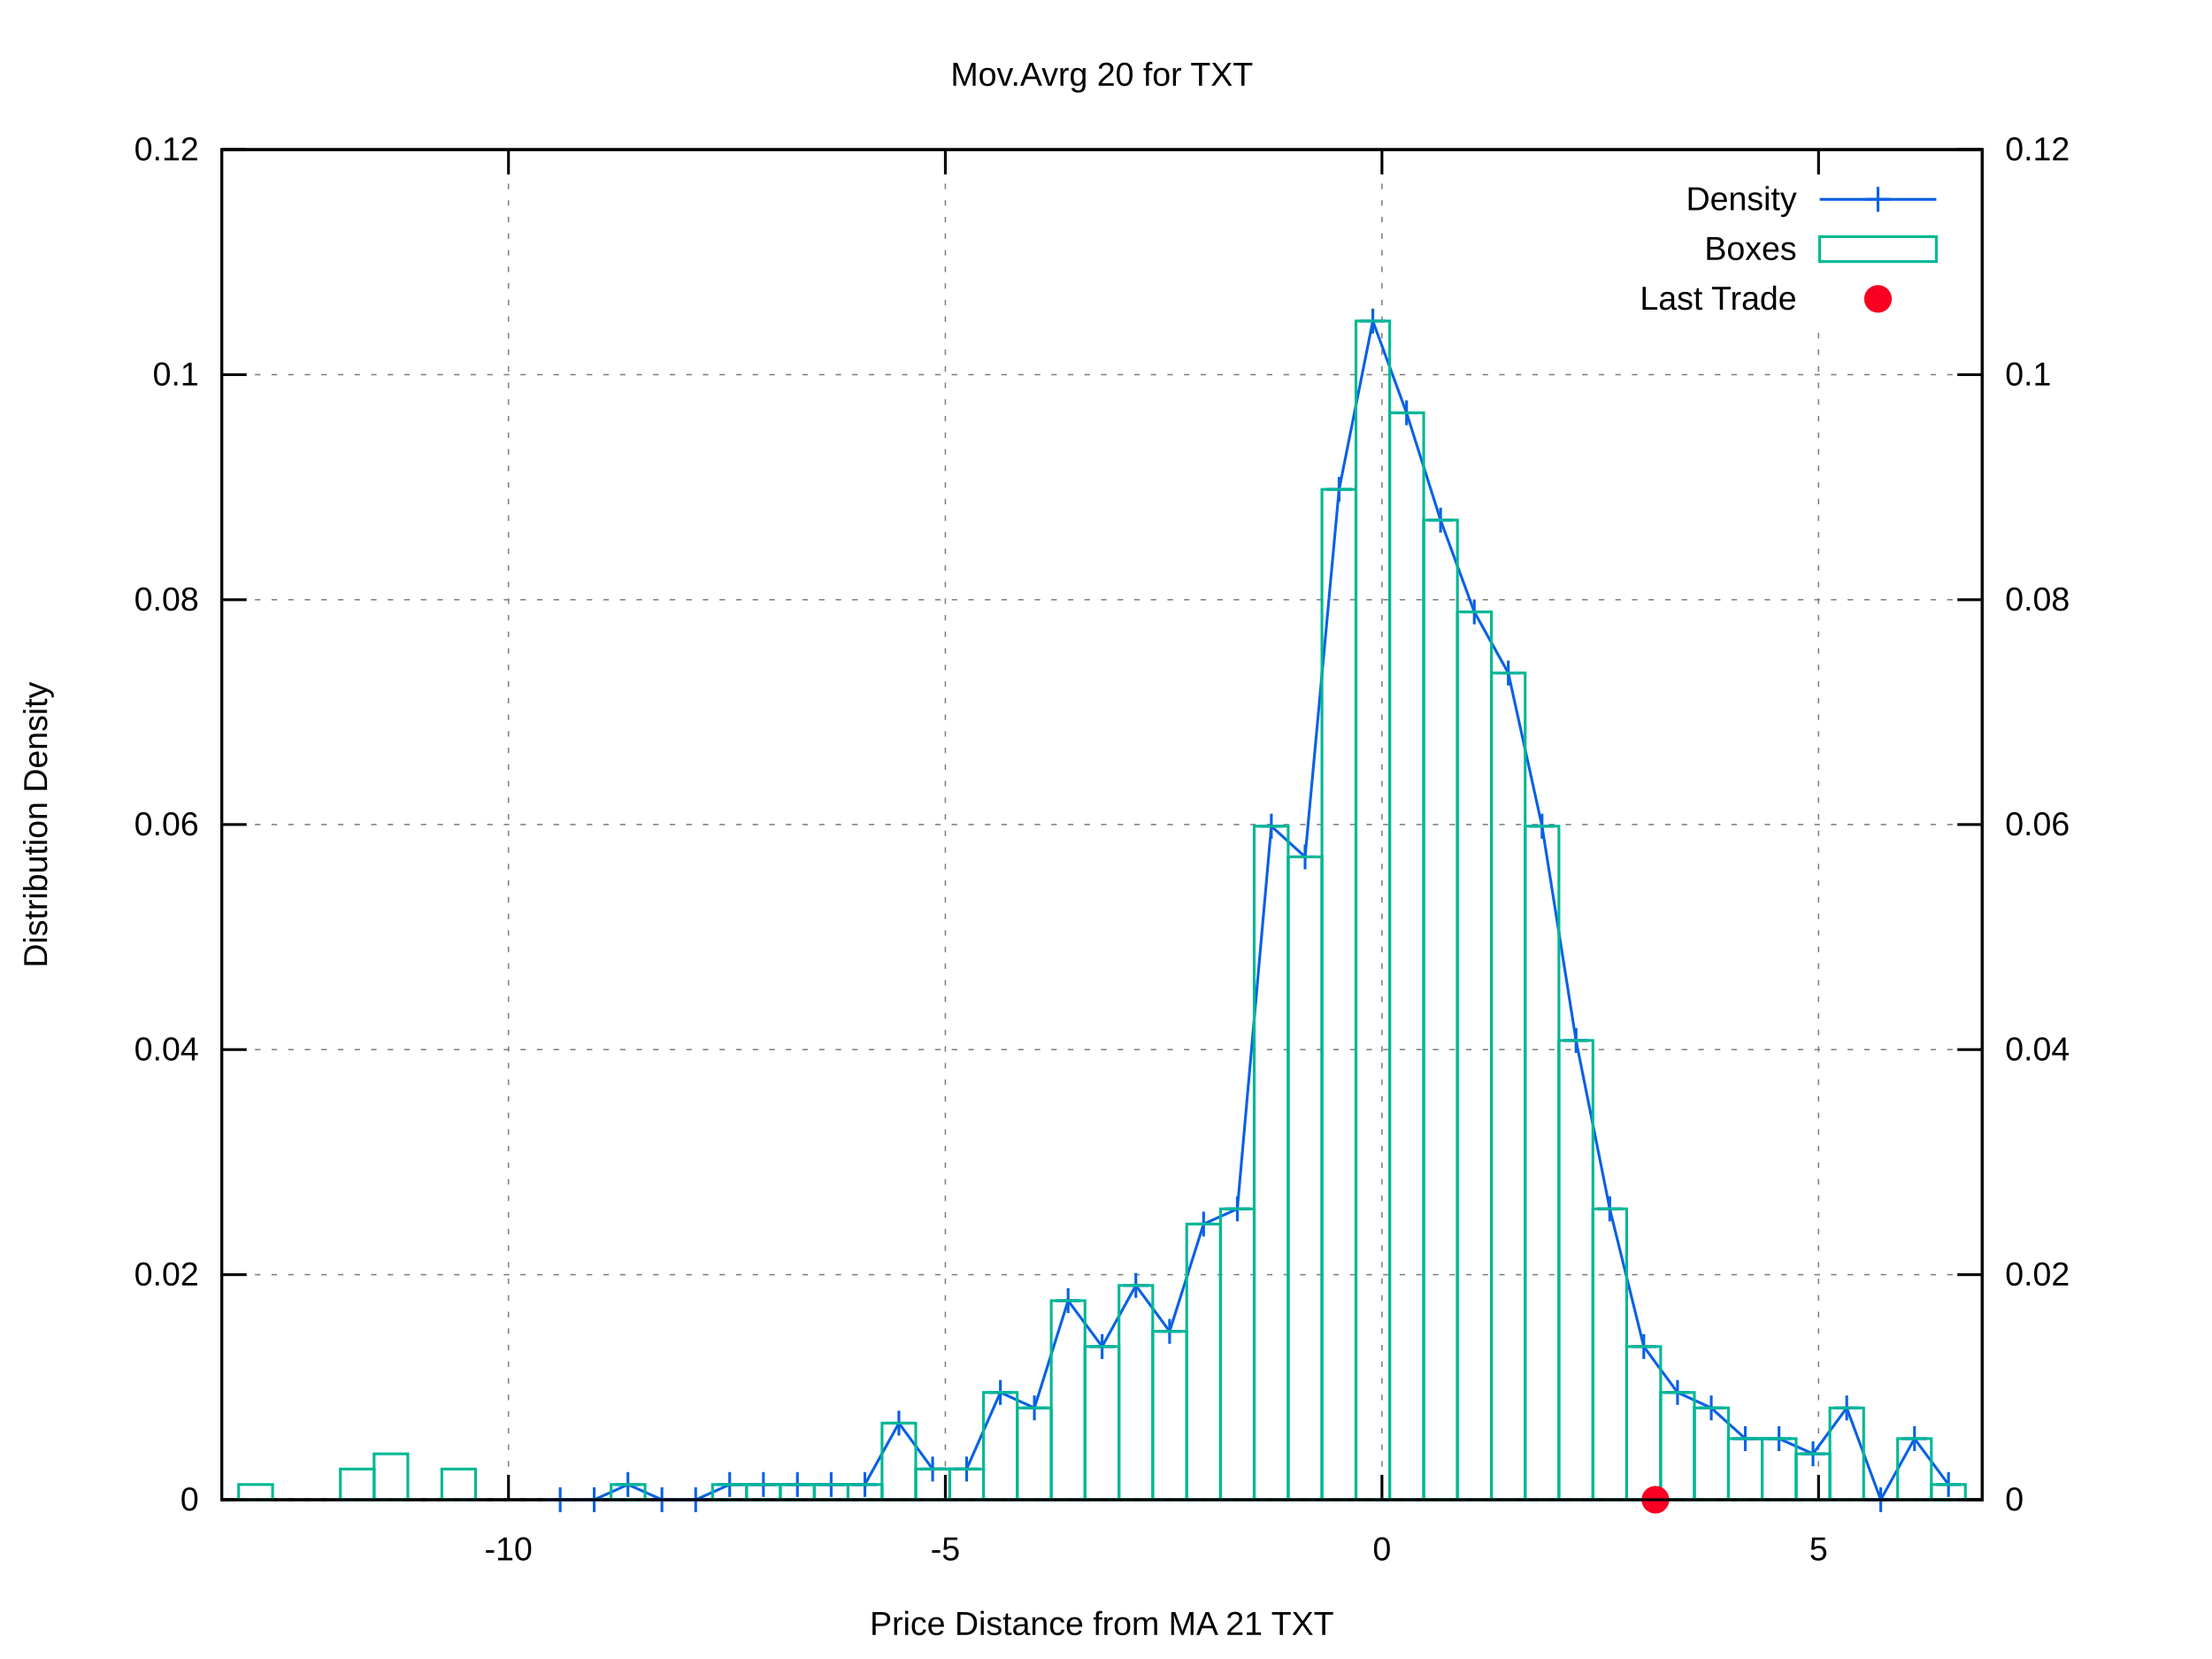
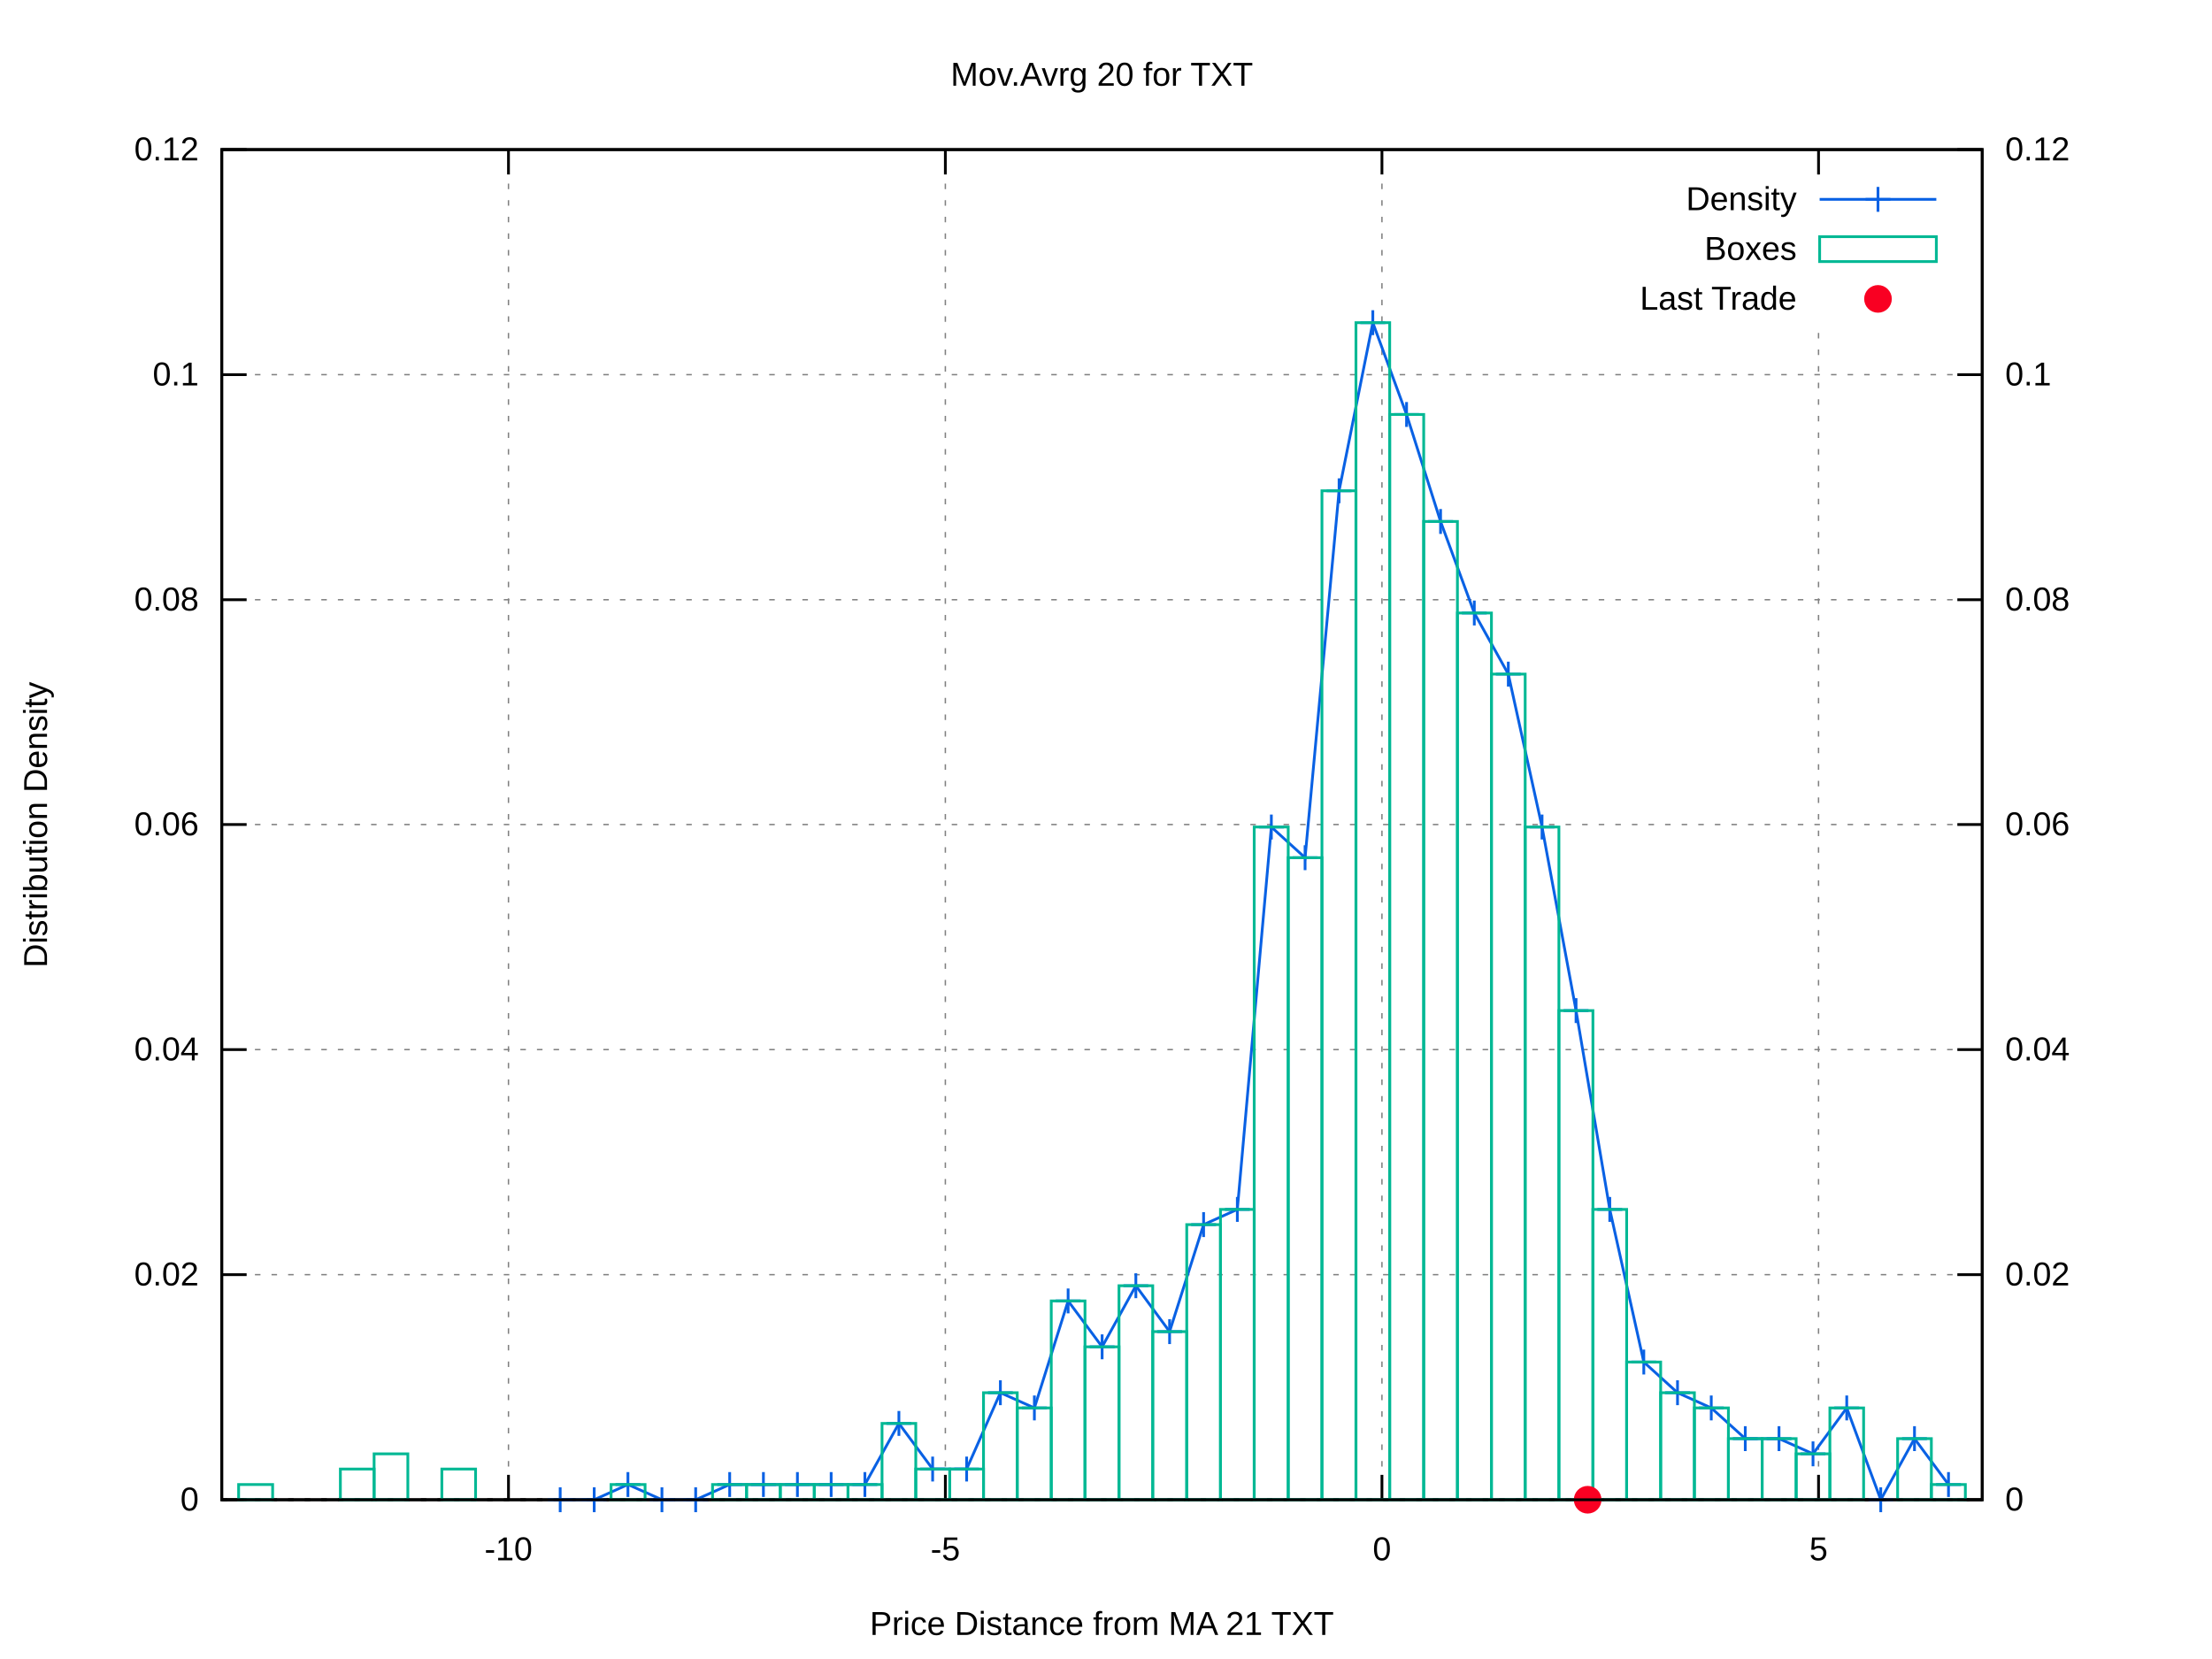
<svg xmlns="http://www.w3.org/2000/svg" xmlns:xlink="http://www.w3.org/1999/xlink" viewBox="0 0 800 600">
  <g id="gnuplot_canvas">
    <rect x="0" y="0" width="800" height="600" fill="#ffffff" />
    <defs>
      <circle id="gpDot" r="0.5" stroke-width="0.5" />
      <path id="gpPt0" stroke-width="0.222" stroke="currentColor" d="M-1,0 h2 M0,-1 v2" />
      <path id="gpPt1" stroke-width="0.222" stroke="currentColor" d="M-1,-1 L1,1 M1,-1 L-1,1" />
      <path id="gpPt2" stroke-width="0.222" stroke="currentColor" d="M-1,0 L1,0 M0,-1 L0,1 M-1,-1 L1,1 M-1,1 L1,-1" />
      <rect id="gpPt3" stroke-width="0.222" stroke="currentColor" x="-1" y="-1" width="2" height="2" />
      <rect id="gpPt4" stroke-width="0.222" stroke="currentColor" fill="currentColor" x="-1" y="-1" width="2" height="2" />
      <circle id="gpPt5" stroke-width="0.222" stroke="currentColor" cx="0" cy="0" r="1" />
      <use xlink:href="#gpPt5" id="gpPt6" fill="currentColor" stroke="none" />
      <path id="gpPt7" stroke-width="0.222" stroke="currentColor" d="M0,-1.33 L-1.33,0.67 L1.33,0.67 z" />
      <use xlink:href="#gpPt7" id="gpPt8" fill="currentColor" stroke="none" />
      <use xlink:href="#gpPt7" id="gpPt9" stroke="currentColor" transform="rotate(180)" />
      <use xlink:href="#gpPt9" id="gpPt10" fill="currentColor" stroke="none" />
      <use xlink:href="#gpPt3" id="gpPt11" stroke="currentColor" transform="rotate(45)" />
      <use xlink:href="#gpPt11" id="gpPt12" fill="currentColor" stroke="none" />
      <path id="gpPt13" stroke-width="0.222" stroke="currentColor" d="M0,1.330 L1.265,0.411 L0.782,-1.067 L-0.782,-1.076 L-1.265,0.411 z" />
      <use xlink:href="#gpPt13" id="gpPt14" fill="currentColor" stroke="none" />
      <filter id="textbox" filterUnits="objectBoundingBox" x="0" y="0" height="1" width="1">
        <feFlood flood-color="#FFFFFF" flood-opacity="1" result="bgnd" />
        <feComposite in="SourceGraphic" in2="bgnd" operator="atop" />
      </filter>
      <filter id="greybox" filterUnits="objectBoundingBox" x="0" y="0" height="1" width="1">
        <feFlood flood-color="lightgrey" flood-opacity="1" result="grey" />
        <feComposite in="SourceGraphic" in2="grey" operator="atop" />
      </filter>
    </defs>
    <g fill="none" color="#FFFFFF" stroke="black" stroke-width="1.00" stroke-linecap="butt" stroke-linejoin="miter">
</g>
    <g fill="none" color="black" stroke="currentColor" stroke-width="1.00" stroke-linecap="butt" stroke-linejoin="miter">
</g>
    <g fill="none" color="black" stroke="black" stroke-width="0.50" stroke-linecap="butt" stroke-linejoin="miter">
</g>
    <g fill="none" color="gray" stroke="currentColor" stroke-width="0.50" stroke-linecap="butt" stroke-linejoin="miter">
      <path stroke="gray" stroke-dasharray="2,4" class="gridline" d="M80.2,542.4 L716.9,542.4  " />
    </g>
    <g fill="none" color="gray" stroke="gray" stroke-width="1.00" stroke-linecap="butt" stroke-linejoin="miter">
</g>
    <g fill="none" color="black" stroke="currentColor" stroke-width="1.00" stroke-linecap="butt" stroke-linejoin="miter">
      <path stroke="black" d="M80.2,542.4 L89.2,542.4  " />
      <g transform="translate(71.9,546.3)" stroke="none" fill="black" font-family="arial" font-size="12.00" text-anchor="end">
        <text>
          <tspan font-family="arial"> 0</tspan>
        </text>
      </g>
    </g>
    <g fill="none" color="black" stroke="currentColor" stroke-width="1.00" stroke-linecap="butt" stroke-linejoin="miter">
</g>
    <g fill="none" color="black" stroke="black" stroke-width="0.50" stroke-linecap="butt" stroke-linejoin="miter">
</g>
    <g fill="none" color="gray" stroke="currentColor" stroke-width="0.50" stroke-linecap="butt" stroke-linejoin="miter">
      <path stroke="gray" stroke-dasharray="2,4" class="gridline" d="M80.2,461.0 L716.9,461.0  " />
    </g>
    <g fill="none" color="gray" stroke="gray" stroke-width="1.00" stroke-linecap="butt" stroke-linejoin="miter">
</g>
    <g fill="none" color="black" stroke="currentColor" stroke-width="1.00" stroke-linecap="butt" stroke-linejoin="miter">
      <path stroke="black" d="M80.2,461.0 L89.2,461.0  " />
      <g transform="translate(71.9,464.9)" stroke="none" fill="black" font-family="arial" font-size="12.00" text-anchor="end">
        <text>
          <tspan font-family="arial"> 0.02</tspan>
        </text>
      </g>
    </g>
    <g fill="none" color="black" stroke="currentColor" stroke-width="1.00" stroke-linecap="butt" stroke-linejoin="miter">
</g>
    <g fill="none" color="black" stroke="black" stroke-width="0.50" stroke-linecap="butt" stroke-linejoin="miter">
</g>
    <g fill="none" color="gray" stroke="currentColor" stroke-width="0.50" stroke-linecap="butt" stroke-linejoin="miter">
      <path stroke="gray" stroke-dasharray="2,4" class="gridline" d="M80.2,379.6 L716.9,379.6  " />
    </g>
    <g fill="none" color="gray" stroke="gray" stroke-width="1.00" stroke-linecap="butt" stroke-linejoin="miter">
</g>
    <g fill="none" color="black" stroke="currentColor" stroke-width="1.00" stroke-linecap="butt" stroke-linejoin="miter">
      <path stroke="black" d="M80.2,379.6 L89.2,379.6  " />
      <g transform="translate(71.9,383.5)" stroke="none" fill="black" font-family="arial" font-size="12.00" text-anchor="end">
        <text>
          <tspan font-family="arial"> 0.04</tspan>
        </text>
      </g>
    </g>
    <g fill="none" color="black" stroke="currentColor" stroke-width="1.00" stroke-linecap="butt" stroke-linejoin="miter">
</g>
    <g fill="none" color="black" stroke="black" stroke-width="0.50" stroke-linecap="butt" stroke-linejoin="miter">
</g>
    <g fill="none" color="gray" stroke="currentColor" stroke-width="0.50" stroke-linecap="butt" stroke-linejoin="miter">
      <path stroke="gray" stroke-dasharray="2,4" class="gridline" d="M80.2,298.2 L716.9,298.2  " />
    </g>
    <g fill="none" color="gray" stroke="gray" stroke-width="1.00" stroke-linecap="butt" stroke-linejoin="miter">
</g>
    <g fill="none" color="black" stroke="currentColor" stroke-width="1.00" stroke-linecap="butt" stroke-linejoin="miter">
      <path stroke="black" d="M80.2,298.2 L89.2,298.2  " />
      <g transform="translate(71.9,302.1)" stroke="none" fill="black" font-family="arial" font-size="12.00" text-anchor="end">
        <text>
          <tspan font-family="arial"> 0.06</tspan>
        </text>
      </g>
    </g>
    <g fill="none" color="black" stroke="currentColor" stroke-width="1.00" stroke-linecap="butt" stroke-linejoin="miter">
</g>
    <g fill="none" color="black" stroke="black" stroke-width="0.50" stroke-linecap="butt" stroke-linejoin="miter">
</g>
    <g fill="none" color="gray" stroke="currentColor" stroke-width="0.50" stroke-linecap="butt" stroke-linejoin="miter">
      <path stroke="gray" stroke-dasharray="2,4" class="gridline" d="M80.2,216.9 L716.9,216.9  " />
    </g>
    <g fill="none" color="gray" stroke="gray" stroke-width="1.00" stroke-linecap="butt" stroke-linejoin="miter">
</g>
    <g fill="none" color="black" stroke="currentColor" stroke-width="1.00" stroke-linecap="butt" stroke-linejoin="miter">
      <path stroke="black" d="M80.2,216.9 L89.2,216.9  " />
      <g transform="translate(71.9,220.8)" stroke="none" fill="black" font-family="arial" font-size="12.00" text-anchor="end">
        <text>
          <tspan font-family="arial"> 0.08</tspan>
        </text>
      </g>
    </g>
    <g fill="none" color="black" stroke="currentColor" stroke-width="1.00" stroke-linecap="butt" stroke-linejoin="miter">
</g>
    <g fill="none" color="black" stroke="black" stroke-width="0.50" stroke-linecap="butt" stroke-linejoin="miter">
</g>
    <g fill="none" color="gray" stroke="currentColor" stroke-width="0.50" stroke-linecap="butt" stroke-linejoin="miter">
      <path stroke="gray" stroke-dasharray="2,4" class="gridline" d="M80.2,135.5 L716.9,135.5  " />
    </g>
    <g fill="none" color="gray" stroke="gray" stroke-width="1.00" stroke-linecap="butt" stroke-linejoin="miter">
</g>
    <g fill="none" color="black" stroke="currentColor" stroke-width="1.00" stroke-linecap="butt" stroke-linejoin="miter">
      <path stroke="black" d="M80.2,135.5 L89.2,135.5  " />
      <g transform="translate(71.9,139.4)" stroke="none" fill="black" font-family="arial" font-size="12.00" text-anchor="end">
        <text>
          <tspan font-family="arial"> 0.1</tspan>
        </text>
      </g>
    </g>
    <g fill="none" color="black" stroke="currentColor" stroke-width="1.00" stroke-linecap="butt" stroke-linejoin="miter">
</g>
    <g fill="none" color="black" stroke="black" stroke-width="0.50" stroke-linecap="butt" stroke-linejoin="miter">
</g>
    <g fill="none" color="gray" stroke="currentColor" stroke-width="0.50" stroke-linecap="butt" stroke-linejoin="miter">
      <path stroke="gray" stroke-dasharray="2,4" class="gridline" d="M80.2,54.1 L716.9,54.1  " />
    </g>
    <g fill="none" color="gray" stroke="gray" stroke-width="1.00" stroke-linecap="butt" stroke-linejoin="miter">
</g>
    <g fill="none" color="black" stroke="currentColor" stroke-width="1.00" stroke-linecap="butt" stroke-linejoin="miter">
      <path stroke="black" d="M80.2,54.1 L89.2,54.1  " />
      <g transform="translate(71.9,58.0)" stroke="none" fill="black" font-family="arial" font-size="12.00" text-anchor="end">
        <text>
          <tspan font-family="arial"> 0.12</tspan>
        </text>
      </g>
    </g>
    <g fill="none" color="black" stroke="currentColor" stroke-width="1.00" stroke-linecap="butt" stroke-linejoin="miter">
</g>
    <g fill="none" color="black" stroke="black" stroke-width="0.50" stroke-linecap="butt" stroke-linejoin="miter">
</g>
    <g fill="none" color="gray" stroke="currentColor" stroke-width="0.50" stroke-linecap="butt" stroke-linejoin="miter">
      <path stroke="gray" stroke-dasharray="2,4" class="gridline" d="M183.9,542.4 L183.9,54.1  " />
    </g>
    <g fill="none" color="gray" stroke="gray" stroke-width="1.00" stroke-linecap="butt" stroke-linejoin="miter">
</g>
    <g fill="none" color="black" stroke="currentColor" stroke-width="1.00" stroke-linecap="butt" stroke-linejoin="miter">
      <path stroke="black" d="M183.9,542.4 L183.9,533.4 M183.9,54.1 L183.9,63.1  " />
      <g transform="translate(183.9,564.3)" stroke="none" fill="black" font-family="arial" font-size="12.00" text-anchor="middle">
        <text>
          <tspan font-family="arial">-10</tspan>
        </text>
      </g>
    </g>
    <g fill="none" color="black" stroke="currentColor" stroke-width="1.00" stroke-linecap="butt" stroke-linejoin="miter">
</g>
    <g fill="none" color="black" stroke="black" stroke-width="0.50" stroke-linecap="butt" stroke-linejoin="miter">
</g>
    <g fill="none" color="gray" stroke="currentColor" stroke-width="0.50" stroke-linecap="butt" stroke-linejoin="miter">
      <path stroke="gray" stroke-dasharray="2,4" class="gridline" d="M341.9,542.4 L341.9,54.1  " />
    </g>
    <g fill="none" color="gray" stroke="gray" stroke-width="1.00" stroke-linecap="butt" stroke-linejoin="miter">
</g>
    <g fill="none" color="black" stroke="currentColor" stroke-width="1.00" stroke-linecap="butt" stroke-linejoin="miter">
      <path stroke="black" d="M341.9,542.4 L341.9,533.4 M341.9,54.1 L341.9,63.1  " />
      <g transform="translate(341.9,564.3)" stroke="none" fill="black" font-family="arial" font-size="12.00" text-anchor="middle">
        <text>
          <tspan font-family="arial">-5</tspan>
        </text>
      </g>
    </g>
    <g fill="none" color="black" stroke="currentColor" stroke-width="1.00" stroke-linecap="butt" stroke-linejoin="miter">
</g>
    <g fill="none" color="black" stroke="black" stroke-width="0.50" stroke-linecap="butt" stroke-linejoin="miter">
</g>
    <g fill="none" color="gray" stroke="currentColor" stroke-width="0.50" stroke-linecap="butt" stroke-linejoin="miter">
      <path stroke="gray" stroke-dasharray="2,4" class="gridline" d="M499.8,542.4 L499.8,54.1  " />
    </g>
    <g fill="none" color="gray" stroke="gray" stroke-width="1.00" stroke-linecap="butt" stroke-linejoin="miter">
</g>
    <g fill="none" color="black" stroke="currentColor" stroke-width="1.00" stroke-linecap="butt" stroke-linejoin="miter">
      <path stroke="black" d="M499.8,542.4 L499.8,533.4 M499.8,54.1 L499.8,63.1  " />
      <g transform="translate(499.8,564.3)" stroke="none" fill="black" font-family="arial" font-size="12.00" text-anchor="middle">
        <text>
          <tspan font-family="arial"> 0</tspan>
        </text>
      </g>
    </g>
    <g fill="none" color="black" stroke="currentColor" stroke-width="1.00" stroke-linecap="butt" stroke-linejoin="miter">
</g>
    <g fill="none" color="black" stroke="black" stroke-width="0.50" stroke-linecap="butt" stroke-linejoin="miter">
</g>
    <g fill="none" color="gray" stroke="currentColor" stroke-width="0.50" stroke-linecap="butt" stroke-linejoin="miter">
      <path stroke="gray" stroke-dasharray="2,4" class="gridline" d="M657.7,542.4 L657.7,117.1 M657.7,63.1 L657.7,54.1  " />
    </g>
    <g fill="none" color="gray" stroke="gray" stroke-width="1.00" stroke-linecap="butt" stroke-linejoin="miter">
</g>
    <g fill="none" color="black" stroke="currentColor" stroke-width="1.00" stroke-linecap="butt" stroke-linejoin="miter">
      <path stroke="black" d="M657.7,542.4 L657.7,533.4 M657.7,54.1 L657.7,63.1  " />
      <g transform="translate(657.7,564.3)" stroke="none" fill="black" font-family="arial" font-size="12.00" text-anchor="middle">
        <text>
          <tspan font-family="arial"> 5</tspan>
        </text>
      </g>
    </g>
    <g fill="none" color="black" stroke="currentColor" stroke-width="1.00" stroke-linecap="butt" stroke-linejoin="miter">
      <path stroke="black" d="M716.9,542.4 L707.9,542.4  " />
      <g transform="translate(725.2,546.3)" stroke="none" fill="black" font-family="arial" font-size="12.00" text-anchor="start">
        <text>
          <tspan font-family="arial"> 0</tspan>
        </text>
      </g>
    </g>
    <g fill="none" color="black" stroke="currentColor" stroke-width="1.00" stroke-linecap="butt" stroke-linejoin="miter">
      <path stroke="black" d="M716.9,461.0 L707.9,461.0  " />
      <g transform="translate(725.2,464.9)" stroke="none" fill="black" font-family="arial" font-size="12.00" text-anchor="start">
        <text>
          <tspan font-family="arial"> 0.02</tspan>
        </text>
      </g>
    </g>
    <g fill="none" color="black" stroke="currentColor" stroke-width="1.00" stroke-linecap="butt" stroke-linejoin="miter">
      <path stroke="black" d="M716.9,379.6 L707.9,379.6  " />
      <g transform="translate(725.2,383.5)" stroke="none" fill="black" font-family="arial" font-size="12.00" text-anchor="start">
        <text>
          <tspan font-family="arial"> 0.04</tspan>
        </text>
      </g>
    </g>
    <g fill="none" color="black" stroke="currentColor" stroke-width="1.00" stroke-linecap="butt" stroke-linejoin="miter">
      <path stroke="black" d="M716.9,298.2 L707.9,298.2  " />
      <g transform="translate(725.2,302.1)" stroke="none" fill="black" font-family="arial" font-size="12.00" text-anchor="start">
        <text>
          <tspan font-family="arial"> 0.06</tspan>
        </text>
      </g>
    </g>
    <g fill="none" color="black" stroke="currentColor" stroke-width="1.00" stroke-linecap="butt" stroke-linejoin="miter">
      <path stroke="black" d="M716.9,216.9 L707.9,216.9  " />
      <g transform="translate(725.2,220.8)" stroke="none" fill="black" font-family="arial" font-size="12.00" text-anchor="start">
        <text>
          <tspan font-family="arial"> 0.08</tspan>
        </text>
      </g>
    </g>
    <g fill="none" color="black" stroke="currentColor" stroke-width="1.00" stroke-linecap="butt" stroke-linejoin="miter">
      <path stroke="black" d="M716.9,135.5 L707.9,135.5  " />
      <g transform="translate(725.2,139.4)" stroke="none" fill="black" font-family="arial" font-size="12.00" text-anchor="start">
        <text>
          <tspan font-family="arial"> 0.1</tspan>
        </text>
      </g>
    </g>
    <g fill="none" color="black" stroke="currentColor" stroke-width="1.00" stroke-linecap="butt" stroke-linejoin="miter">
      <path stroke="black" d="M716.9,54.1 L707.9,54.1  " />
      <g transform="translate(725.2,58.0)" stroke="none" fill="black" font-family="arial" font-size="12.00" text-anchor="start">
        <text>
          <tspan font-family="arial"> 0.12</tspan>
        </text>
      </g>
    </g>
    <g fill="none" color="black" stroke="currentColor" stroke-width="1.00" stroke-linecap="butt" stroke-linejoin="miter">
</g>
    <g fill="none" color="gray" stroke="currentColor" stroke-width="1.00" stroke-linecap="butt" stroke-linejoin="miter">
      <path stroke="black" stroke-dasharray="2,4" d="M80.2,542.4 L716.9,542.4  " />
    </g>
    <g fill="none" color="black" stroke="currentColor" stroke-width="1.00" stroke-linecap="butt" stroke-linejoin="miter">
      <path stroke="black" d="M80.2,54.1 L80.2,542.4 L716.9,542.4 L716.9,54.1 L80.2,54.1 Z  " />
    </g>
    <g fill="none" color="black" stroke="currentColor" stroke-width="1.00" stroke-linecap="butt" stroke-linejoin="miter">
      <g transform="translate(17.0,298.3) rotate(270)" stroke="none" fill="black" font-family="arial" font-size="12.00" text-anchor="middle">
        <text>
          <tspan font-family="arial">Distribution Density</tspan>
        </text>
      </g>
    </g>
    <g fill="none" color="black" stroke="currentColor" stroke-width="1.00" stroke-linecap="butt" stroke-linejoin="miter">
      <g transform="translate(398.5,591.3)" stroke="none" fill="black" font-family="arial" font-size="12.00" text-anchor="middle">
        <text>
          <tspan font-family="arial">Price Distance from MA 21 TXT</tspan>
        </text>
      </g>
    </g>
    <g fill="none" color="black" stroke="currentColor" stroke-width="1.00" stroke-linecap="butt" stroke-linejoin="miter">
      <g transform="translate(398.5,31.0)" stroke="none" fill="black" font-family="arial" font-size="12.00" text-anchor="middle">
        <text>
          <tspan font-family="arial">Mov.Avrg 20 for TXT </tspan>
        </text>
      </g>
    </g>
    <g id="gnuplot_plot_1">
      <g fill="none" color="black" stroke="currentColor" stroke-width="1.00" stroke-linecap="butt" stroke-linejoin="miter">
        <g transform="translate(649.8,76.0)" stroke="none" fill="black" font-family="arial" font-size="12.00" text-anchor="end">
          <text>
            <tspan font-family="arial">Density</tspan>
          </text>
        </g>
      </g>
      <g fill="none" color="black" stroke="currentColor" stroke-width="1.00" stroke-linecap="butt" stroke-linejoin="miter">
-         <path stroke="rgb(  9,  97, 228)" d="M658.1,72.1 L700.3,72.1 M202.6,542.4 L214.9,542.4 L227.1,536.9 L239.4,542.4 L251.6,542.4 L263.9,536.9   L276.1,536.9 L288.4,536.9 L300.6,536.9 L312.8,536.9 L325.1,514.7 L337.3,531.3 L349.6,531.3 L361.8,503.6   L374.1,509.2 L386.3,470.4 L398.6,487.0 L410.8,464.9 L423.0,481.5 L435.3,442.7 L447.5,437.2 L459.8,298.8   L472.0,309.9 L484.3,177.0 L496.5,116.1 L508.7,149.3 L521.0,188.1 L533.2,221.3 L545.5,243.4 L557.7,298.8   L570.0,376.3 L582.2,437.2 L594.5,487.0 L606.7,503.6 L618.9,509.2 L631.2,520.3 L643.4,520.3 L655.7,525.8   L667.9,509.2 L680.2,542.4 L692.4,520.3 L704.7,536.9  " />
+         <path stroke="rgb(  9,  97, 228)" d="M658.1,72.1 L700.3,72.1 M202.6,542.4 L214.9,542.4 L227.1,536.9 L239.4,542.4 L251.6,542.4 L263.9,536.9   L276.1,536.9 L288.4,536.9 L300.6,536.9 L312.8,536.9 L325.1,514.8 L337.3,531.3 L349.6,531.3 L361.8,503.7   L374.1,509.2 L386.3,470.5 L398.6,487.1 L410.8,465.0 L423.0,481.6 L435.3,442.9 L447.5,437.4 L459.8,299.1   L472.0,310.2 L484.3,177.5 L496.5,116.7 L508.7,149.9 L521.0,188.6 L533.2,221.7 L545.5,243.8 L557.7,299.1   L570.0,365.5 L582.2,437.4 L594.5,492.6 L606.7,503.7 L618.9,509.2 L631.2,520.3 L643.4,520.3 L655.7,525.8   L667.9,509.2 L680.2,542.4 L692.4,520.3 L704.7,536.9  " />
        <use xlink:href="#gpPt0" transform="translate(202.6,542.4) scale(4.50)" color="rgb(  9,  97, 228)" />
        <use xlink:href="#gpPt0" transform="translate(214.9,542.4) scale(4.50)" color="rgb(  9,  97, 228)" />
        <use xlink:href="#gpPt0" transform="translate(227.1,536.9) scale(4.50)" color="rgb(  9,  97, 228)" />
        <use xlink:href="#gpPt0" transform="translate(239.4,542.4) scale(4.50)" color="rgb(  9,  97, 228)" />
        <use xlink:href="#gpPt0" transform="translate(251.6,542.4) scale(4.50)" color="rgb(  9,  97, 228)" />
        <use xlink:href="#gpPt0" transform="translate(263.9,536.9) scale(4.50)" color="rgb(  9,  97, 228)" />
        <use xlink:href="#gpPt0" transform="translate(276.1,536.9) scale(4.50)" color="rgb(  9,  97, 228)" />
        <use xlink:href="#gpPt0" transform="translate(288.4,536.9) scale(4.50)" color="rgb(  9,  97, 228)" />
        <use xlink:href="#gpPt0" transform="translate(300.6,536.9) scale(4.50)" color="rgb(  9,  97, 228)" />
        <use xlink:href="#gpPt0" transform="translate(312.8,536.9) scale(4.50)" color="rgb(  9,  97, 228)" />
-         <use xlink:href="#gpPt0" transform="translate(325.1,514.7) scale(4.50)" color="rgb(  9,  97, 228)" />
+         <use xlink:href="#gpPt0" transform="translate(325.1,514.8) scale(4.50)" color="rgb(  9,  97, 228)" />
        <use xlink:href="#gpPt0" transform="translate(337.3,531.3) scale(4.50)" color="rgb(  9,  97, 228)" />
        <use xlink:href="#gpPt0" transform="translate(349.6,531.3) scale(4.50)" color="rgb(  9,  97, 228)" />
-         <use xlink:href="#gpPt0" transform="translate(361.8,503.6) scale(4.50)" color="rgb(  9,  97, 228)" />
+         <use xlink:href="#gpPt0" transform="translate(361.8,503.7) scale(4.50)" color="rgb(  9,  97, 228)" />
        <use xlink:href="#gpPt0" transform="translate(374.1,509.2) scale(4.50)" color="rgb(  9,  97, 228)" />
-         <use xlink:href="#gpPt0" transform="translate(386.3,470.4) scale(4.50)" color="rgb(  9,  97, 228)" />
-         <use xlink:href="#gpPt0" transform="translate(398.6,487.0) scale(4.50)" color="rgb(  9,  97, 228)" />
-         <use xlink:href="#gpPt0" transform="translate(410.8,464.9) scale(4.50)" color="rgb(  9,  97, 228)" />
-         <use xlink:href="#gpPt0" transform="translate(423.0,481.5) scale(4.50)" color="rgb(  9,  97, 228)" />
-         <use xlink:href="#gpPt0" transform="translate(435.3,442.7) scale(4.50)" color="rgb(  9,  97, 228)" />
-         <use xlink:href="#gpPt0" transform="translate(447.5,437.2) scale(4.50)" color="rgb(  9,  97, 228)" />
-         <use xlink:href="#gpPt0" transform="translate(459.8,298.8) scale(4.50)" color="rgb(  9,  97, 228)" />
-         <use xlink:href="#gpPt0" transform="translate(472.0,309.9) scale(4.50)" color="rgb(  9,  97, 228)" />
-         <use xlink:href="#gpPt0" transform="translate(484.3,177.0) scale(4.50)" color="rgb(  9,  97, 228)" />
-         <use xlink:href="#gpPt0" transform="translate(496.5,116.1) scale(4.50)" color="rgb(  9,  97, 228)" />
-         <use xlink:href="#gpPt0" transform="translate(508.7,149.3) scale(4.50)" color="rgb(  9,  97, 228)" />
-         <use xlink:href="#gpPt0" transform="translate(521.0,188.1) scale(4.50)" color="rgb(  9,  97, 228)" />
-         <use xlink:href="#gpPt0" transform="translate(533.2,221.3) scale(4.50)" color="rgb(  9,  97, 228)" />
-         <use xlink:href="#gpPt0" transform="translate(545.5,243.4) scale(4.50)" color="rgb(  9,  97, 228)" />
-         <use xlink:href="#gpPt0" transform="translate(557.7,298.8) scale(4.50)" color="rgb(  9,  97, 228)" />
-         <use xlink:href="#gpPt0" transform="translate(570.0,376.3) scale(4.50)" color="rgb(  9,  97, 228)" />
-         <use xlink:href="#gpPt0" transform="translate(582.2,437.2) scale(4.50)" color="rgb(  9,  97, 228)" />
-         <use xlink:href="#gpPt0" transform="translate(594.5,487.0) scale(4.50)" color="rgb(  9,  97, 228)" />
-         <use xlink:href="#gpPt0" transform="translate(606.7,503.6) scale(4.50)" color="rgb(  9,  97, 228)" />
+         <use xlink:href="#gpPt0" transform="translate(386.3,470.5) scale(4.50)" color="rgb(  9,  97, 228)" />
+         <use xlink:href="#gpPt0" transform="translate(398.6,487.1) scale(4.50)" color="rgb(  9,  97, 228)" />
+         <use xlink:href="#gpPt0" transform="translate(410.8,465.0) scale(4.50)" color="rgb(  9,  97, 228)" />
+         <use xlink:href="#gpPt0" transform="translate(423.0,481.6) scale(4.50)" color="rgb(  9,  97, 228)" />
+         <use xlink:href="#gpPt0" transform="translate(435.3,442.9) scale(4.50)" color="rgb(  9,  97, 228)" />
+         <use xlink:href="#gpPt0" transform="translate(447.5,437.4) scale(4.50)" color="rgb(  9,  97, 228)" />
+         <use xlink:href="#gpPt0" transform="translate(459.8,299.1) scale(4.50)" color="rgb(  9,  97, 228)" />
+         <use xlink:href="#gpPt0" transform="translate(472.0,310.2) scale(4.50)" color="rgb(  9,  97, 228)" />
+         <use xlink:href="#gpPt0" transform="translate(484.3,177.5) scale(4.50)" color="rgb(  9,  97, 228)" />
+         <use xlink:href="#gpPt0" transform="translate(496.5,116.7) scale(4.50)" color="rgb(  9,  97, 228)" />
+         <use xlink:href="#gpPt0" transform="translate(508.7,149.9) scale(4.50)" color="rgb(  9,  97, 228)" />
+         <use xlink:href="#gpPt0" transform="translate(521.0,188.6) scale(4.50)" color="rgb(  9,  97, 228)" />
+         <use xlink:href="#gpPt0" transform="translate(533.2,221.7) scale(4.50)" color="rgb(  9,  97, 228)" />
+         <use xlink:href="#gpPt0" transform="translate(545.5,243.8) scale(4.50)" color="rgb(  9,  97, 228)" />
+         <use xlink:href="#gpPt0" transform="translate(557.7,299.1) scale(4.50)" color="rgb(  9,  97, 228)" />
+         <use xlink:href="#gpPt0" transform="translate(570.0,365.5) scale(4.50)" color="rgb(  9,  97, 228)" />
+         <use xlink:href="#gpPt0" transform="translate(582.2,437.4) scale(4.50)" color="rgb(  9,  97, 228)" />
+         <use xlink:href="#gpPt0" transform="translate(594.5,492.6) scale(4.50)" color="rgb(  9,  97, 228)" />
+         <use xlink:href="#gpPt0" transform="translate(606.7,503.7) scale(4.50)" color="rgb(  9,  97, 228)" />
        <use xlink:href="#gpPt0" transform="translate(618.9,509.2) scale(4.50)" color="rgb(  9,  97, 228)" />
        <use xlink:href="#gpPt0" transform="translate(631.2,520.3) scale(4.50)" color="rgb(  9,  97, 228)" />
        <use xlink:href="#gpPt0" transform="translate(643.4,520.3) scale(4.50)" color="rgb(  9,  97, 228)" />
        <use xlink:href="#gpPt0" transform="translate(655.7,525.8) scale(4.50)" color="rgb(  9,  97, 228)" />
        <use xlink:href="#gpPt0" transform="translate(667.9,509.2) scale(4.50)" color="rgb(  9,  97, 228)" />
        <use xlink:href="#gpPt0" transform="translate(680.2,542.4) scale(4.50)" color="rgb(  9,  97, 228)" />
        <use xlink:href="#gpPt0" transform="translate(692.4,520.3) scale(4.50)" color="rgb(  9,  97, 228)" />
        <use xlink:href="#gpPt0" transform="translate(704.7,536.9) scale(4.50)" color="rgb(  9,  97, 228)" />
        <use xlink:href="#gpPt0" transform="translate(679.2,72.1) scale(4.50)" color="rgb(  9,  97, 228)" />
      </g>
    </g>
    <g id="gnuplot_plot_2">
      <g fill="none" color="black" stroke="currentColor" stroke-width="1.00" stroke-linecap="butt" stroke-linejoin="miter">
        <g transform="translate(649.8,94.0)" stroke="none" fill="black" font-family="arial" font-size="12.00" text-anchor="end">
          <text>
            <tspan font-family="arial">Boxes</tspan>
          </text>
        </g>
      </g>
      <g fill="none" color="black" stroke="currentColor" stroke-width="1.00" stroke-linecap="butt" stroke-linejoin="miter">
        <path stroke="rgb(  0, 184, 148)" d="M658.1,94.6 L700.3,94.6 L700.3,85.6 L658.1,85.6 L658.1,94.6 Z  " />
        <path stroke="rgb(  0, 184, 148)" d="M86.3,542.4 L86.3,536.9 L98.6,536.9 L98.6,542.4 L86.3,542.4 Z  " />
        <path stroke="rgb(  0, 184, 148)" d="M123.1,542.4 L123.1,531.3 L135.3,531.3 L135.3,542.4 L123.1,542.4 Z  " />
        <path stroke="rgb(  0, 184, 148)" d="M135.3,542.4 L135.3,525.8 L147.5,525.8 L147.5,542.4 L135.3,542.4 Z  " />
        <path stroke="rgb(  0, 184, 148)" d="M159.8,542.4 L159.8,531.3 L172.0,531.3 L172.0,542.4 L159.8,542.4 Z  " />
        <path stroke="rgb(  0, 184, 148)" d="M221.0,542.4 L221.0,536.9 L233.3,536.9 L233.3,542.4 L221.0,542.4 Z  " />
        <path stroke="rgb(  0, 184, 148)" d="M257.7,542.4 L257.7,536.9 L270.0,536.9 L270.0,542.4 L257.7,542.4 Z  " />
        <path stroke="rgb(  0, 184, 148)" d="M270.0,542.4 L270.0,536.9 L282.2,536.9 L282.2,542.4 L270.0,542.4 Z  " />
        <path stroke="rgb(  0, 184, 148)" d="M282.2,542.4 L282.2,536.9 L294.5,536.9 L294.5,542.4 L282.2,542.4 Z  " />
        <path stroke="rgb(  0, 184, 148)" d="M294.5,542.4 L294.5,536.9 L306.7,536.9 L306.7,542.4 L294.5,542.4 Z  " />
        <path stroke="rgb(  0, 184, 148)" d="M306.7,542.4 L306.7,536.9 L319.0,536.9 L319.0,542.4 L306.7,542.4 Z  " />
-         <path stroke="rgb(  0, 184, 148)" d="M319.0,542.4 L319.0,514.7 L331.2,514.7 L331.2,542.4 L319.0,542.4 Z  " />
+         <path stroke="rgb(  0, 184, 148)" d="M319.0,542.4 L319.0,514.8 L331.2,514.8 L331.2,542.4 L319.0,542.4 Z  " />
        <path stroke="rgb(  0, 184, 148)" d="M331.2,542.4 L331.2,531.3 L343.5,531.3 L343.5,542.4 L331.2,542.4 Z  " />
        <path stroke="rgb(  0, 184, 148)" d="M343.5,542.4 L343.5,531.3 L355.7,531.3 L355.7,542.4 L343.5,542.4 Z  " />
-         <path stroke="rgb(  0, 184, 148)" d="M355.7,542.4 L355.7,503.6 L367.9,503.6 L367.9,542.4 L355.7,542.4 Z  " />
+         <path stroke="rgb(  0, 184, 148)" d="M355.7,542.4 L355.7,503.7 L367.9,503.7 L367.9,542.4 L355.7,542.4 Z  " />
        <path stroke="rgb(  0, 184, 148)" d="M367.9,542.4 L367.9,509.2 L380.2,509.2 L380.2,542.4 L367.9,542.4 Z  " />
-         <path stroke="rgb(  0, 184, 148)" d="M380.2,542.4 L380.2,470.4 L392.4,470.4 L392.4,542.4 L380.2,542.4 Z  " />
-         <path stroke="rgb(  0, 184, 148)" d="M392.4,542.4 L392.4,487.0 L404.7,487.0 L404.7,542.4 L392.4,542.4 Z  " />
-         <path stroke="rgb(  0, 184, 148)" d="M404.7,542.4 L404.7,464.9 L416.9,464.9 L416.9,542.4 L404.7,542.4 Z  " />
-         <path stroke="rgb(  0, 184, 148)" d="M416.9,542.4 L416.9,481.5 L429.2,481.5 L429.2,542.4 L416.9,542.4 Z  " />
-         <path stroke="rgb(  0, 184, 148)" d="M429.2,542.4 L429.2,442.7 L441.4,442.7 L441.4,542.4 L429.2,542.4 Z  " />
-         <path stroke="rgb(  0, 184, 148)" d="M441.4,542.4 L441.4,437.2 L453.6,437.2 L453.6,542.4 L441.4,542.4 Z  " />
-         <path stroke="rgb(  0, 184, 148)" d="M453.6,542.4 L453.6,298.8 L465.9,298.8 L465.9,542.4 L453.6,542.4 Z  " />
-         <path stroke="rgb(  0, 184, 148)" d="M465.9,542.4 L465.9,309.9 L478.1,309.9 L478.1,542.4 L465.9,542.4 Z  " />
-         <path stroke="rgb(  0, 184, 148)" d="M478.1,542.4 L478.1,177.0 L490.4,177.0 L490.4,542.4 L478.1,542.4 Z  " />
-         <path stroke="rgb(  0, 184, 148)" d="M490.4,542.4 L490.4,116.1 L502.6,116.1 L502.6,542.4 L490.4,542.4 Z  " />
-         <path stroke="rgb(  0, 184, 148)" d="M502.6,542.4 L502.6,149.3 L514.9,149.3 L514.9,542.4 L502.6,542.4 Z  " />
-         <path stroke="rgb(  0, 184, 148)" d="M514.9,542.4 L514.9,188.1 L527.1,188.1 L527.1,542.4 L514.9,542.4 Z  " />
-         <path stroke="rgb(  0, 184, 148)" d="M527.1,542.4 L527.1,221.3 L539.4,221.3 L539.4,542.4 L527.1,542.4 Z  " />
-         <path stroke="rgb(  0, 184, 148)" d="M539.4,542.4 L539.4,243.4 L551.6,243.4 L551.6,542.4 L539.4,542.4 Z  " />
-         <path stroke="rgb(  0, 184, 148)" d="M551.6,542.4 L551.6,298.8 L563.8,298.8 L563.8,542.4 L551.6,542.4 Z  " />
-         <path stroke="rgb(  0, 184, 148)" d="M563.8,542.4 L563.8,376.3 L576.1,376.3 L576.1,542.4 L563.8,542.4 Z  " />
-         <path stroke="rgb(  0, 184, 148)" d="M576.1,542.4 L576.1,437.2 L588.3,437.2 L588.3,542.4 L576.1,542.4 Z  " />
-         <path stroke="rgb(  0, 184, 148)" d="M588.3,542.4 L588.3,487.0 L600.6,487.0 L600.6,542.4 L588.3,542.4 Z  " />
-         <path stroke="rgb(  0, 184, 148)" d="M600.6,542.4 L600.6,503.6 L612.8,503.6 L612.8,542.4 L600.6,542.4 Z  " />
+         <path stroke="rgb(  0, 184, 148)" d="M380.2,542.4 L380.2,470.5 L392.4,470.5 L392.4,542.4 L380.2,542.4 Z  " />
+         <path stroke="rgb(  0, 184, 148)" d="M392.4,542.4 L392.4,487.1 L404.7,487.1 L404.7,542.4 L392.4,542.4 Z  " />
+         <path stroke="rgb(  0, 184, 148)" d="M404.7,542.4 L404.7,465.0 L416.9,465.0 L416.9,542.4 L404.7,542.4 Z  " />
+         <path stroke="rgb(  0, 184, 148)" d="M416.9,542.4 L416.9,481.6 L429.2,481.6 L429.2,542.4 L416.9,542.4 Z  " />
+         <path stroke="rgb(  0, 184, 148)" d="M429.2,542.4 L429.2,442.9 L441.4,442.9 L441.4,542.4 L429.2,542.4 Z  " />
+         <path stroke="rgb(  0, 184, 148)" d="M441.4,542.4 L441.4,437.4 L453.6,437.4 L453.6,542.4 L441.4,542.4 Z  " />
+         <path stroke="rgb(  0, 184, 148)" d="M453.6,542.4 L453.6,299.1 L465.9,299.1 L465.9,542.4 L453.6,542.4 Z  " />
+         <path stroke="rgb(  0, 184, 148)" d="M465.9,542.4 L465.9,310.2 L478.1,310.2 L478.1,542.4 L465.9,542.4 Z  " />
+         <path stroke="rgb(  0, 184, 148)" d="M478.1,542.4 L478.1,177.5 L490.4,177.5 L490.4,542.4 L478.1,542.4 Z  " />
+         <path stroke="rgb(  0, 184, 148)" d="M490.4,542.4 L490.4,116.7 L502.6,116.7 L502.6,542.4 L490.4,542.4 Z  " />
+         <path stroke="rgb(  0, 184, 148)" d="M502.6,542.4 L502.6,149.9 L514.9,149.9 L514.9,542.4 L502.6,542.4 Z  " />
+         <path stroke="rgb(  0, 184, 148)" d="M514.9,542.4 L514.9,188.6 L527.1,188.6 L527.1,542.4 L514.9,542.4 Z  " />
+         <path stroke="rgb(  0, 184, 148)" d="M527.1,542.4 L527.1,221.7 L539.4,221.7 L539.4,542.4 L527.1,542.4 Z  " />
+         <path stroke="rgb(  0, 184, 148)" d="M539.4,542.4 L539.4,243.8 L551.6,243.8 L551.6,542.4 L539.4,542.4 Z  " />
+         <path stroke="rgb(  0, 184, 148)" d="M551.6,542.4 L551.6,299.1 L563.8,299.1 L563.8,542.4 L551.6,542.4 Z  " />
+         <path stroke="rgb(  0, 184, 148)" d="M563.8,542.4 L563.8,365.5 L576.1,365.5 L576.1,542.4 L563.8,542.4 Z  " />
+         <path stroke="rgb(  0, 184, 148)" d="M576.1,542.4 L576.1,437.4 L588.3,437.4 L588.3,542.4 L576.1,542.4 Z  " />
+         <path stroke="rgb(  0, 184, 148)" d="M588.3,542.4 L588.3,492.6 L600.6,492.6 L600.6,542.4 L588.3,542.4 Z  " />
+         <path stroke="rgb(  0, 184, 148)" d="M600.6,542.4 L600.6,503.7 L612.8,503.7 L612.8,542.4 L600.6,542.4 Z  " />
        <path stroke="rgb(  0, 184, 148)" d="M612.8,542.4 L612.8,509.2 L625.1,509.2 L625.1,542.4 L612.8,542.4 Z  " />
        <path stroke="rgb(  0, 184, 148)" d="M625.1,542.4 L625.1,520.3 L637.3,520.3 L637.3,542.4 L625.1,542.4 Z  " />
        <path stroke="rgb(  0, 184, 148)" d="M637.3,542.4 L637.3,520.3 L649.6,520.3 L649.6,542.4 L637.3,542.4 Z  " />
        <path stroke="rgb(  0, 184, 148)" d="M649.6,542.4 L649.6,525.8 L661.8,525.8 L661.8,542.4 L649.6,542.4 Z  " />
        <path stroke="rgb(  0, 184, 148)" d="M661.8,542.4 L661.8,509.2 L674.0,509.2 L674.0,542.4 L661.8,542.4 Z  " />
        <path stroke="rgb(  0, 184, 148)" d="M686.3,542.4 L686.3,520.3 L698.5,520.3 L698.5,542.4 L686.3,542.4 Z  " />
        <path stroke="rgb(  0, 184, 148)" d="M698.5,542.4 L698.5,536.9 L710.8,536.9 L710.8,542.4 L698.5,542.4 Z  " />
      </g>
    </g>
    <g id="gnuplot_plot_3">
      <g fill="none" color="black" stroke="currentColor" stroke-width="1.00" stroke-linecap="butt" stroke-linejoin="miter">
        <g transform="translate(649.8,112.0)" stroke="none" fill="black" font-family="arial" font-size="12.00" text-anchor="end">
          <text>
            <tspan font-family="arial">Last Trade</tspan>
          </text>
        </g>
      </g>
      <g fill="none" color="black" stroke="currentColor" stroke-width="1.00" stroke-linecap="butt" stroke-linejoin="miter">
-         <use xlink:href="#gpPt6" transform="translate(598.7,542.4) scale(4.50)" color="rgb(249,   0,  34)" />
+         <use xlink:href="#gpPt6" transform="translate(574.2,542.4) scale(4.50)" color="rgb(249,   0,  34)" />
        <use xlink:href="#gpPt6" transform="translate(679.2,108.1) scale(4.50)" color="rgb(249,   0,  34)" />
      </g>
    </g>
    <g fill="none" color="#FFFFFF" stroke="rgb(249,   0,  34)" stroke-width="2.00" stroke-linecap="butt" stroke-linejoin="miter">
</g>
    <g fill="none" color="black" stroke="currentColor" stroke-width="2.00" stroke-linecap="butt" stroke-linejoin="miter">
</g>
    <g fill="none" color="black" stroke="black" stroke-width="1.00" stroke-linecap="butt" stroke-linejoin="miter">
</g>
    <g fill="none" color="black" stroke="currentColor" stroke-width="1.00" stroke-linecap="butt" stroke-linejoin="miter">
      <path stroke="black" d="M80.2,54.1 L80.2,542.4 L716.9,542.4 L716.9,54.1 L80.2,54.1 Z  " />
    </g>
    <g fill="none" color="black" stroke="currentColor" stroke-width="1.00" stroke-linecap="butt" stroke-linejoin="miter">
</g>
  </g>
</svg>
